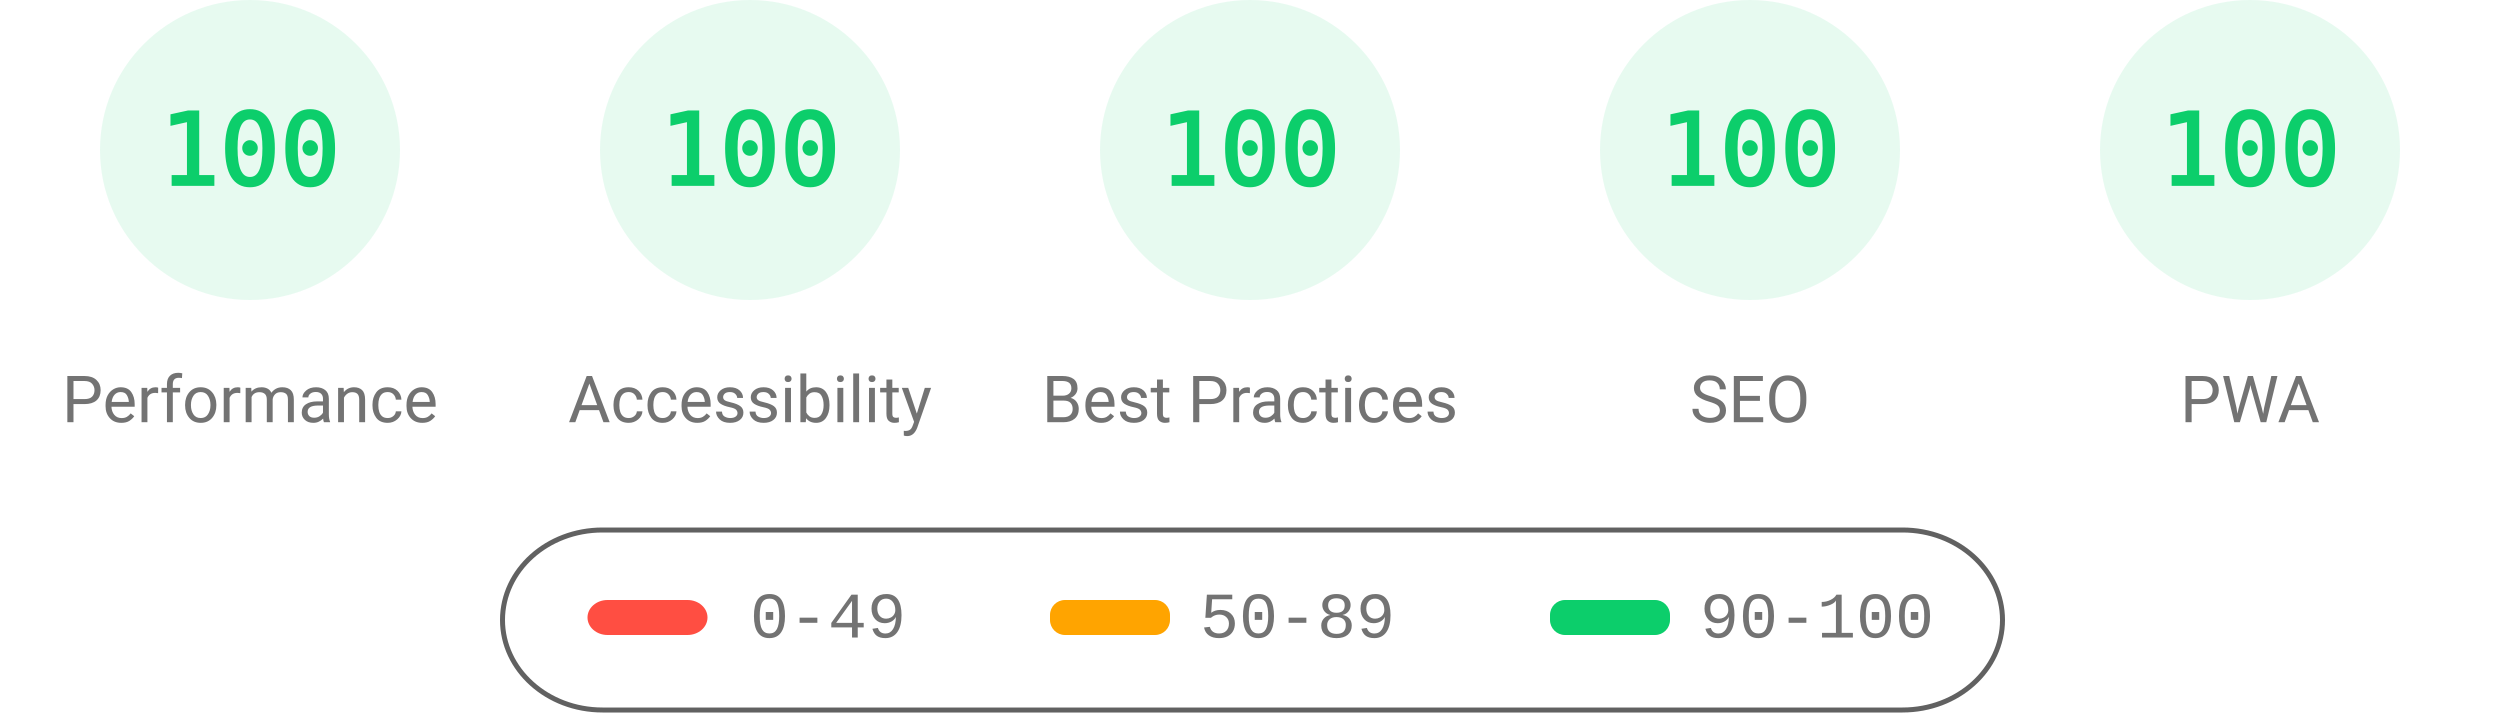
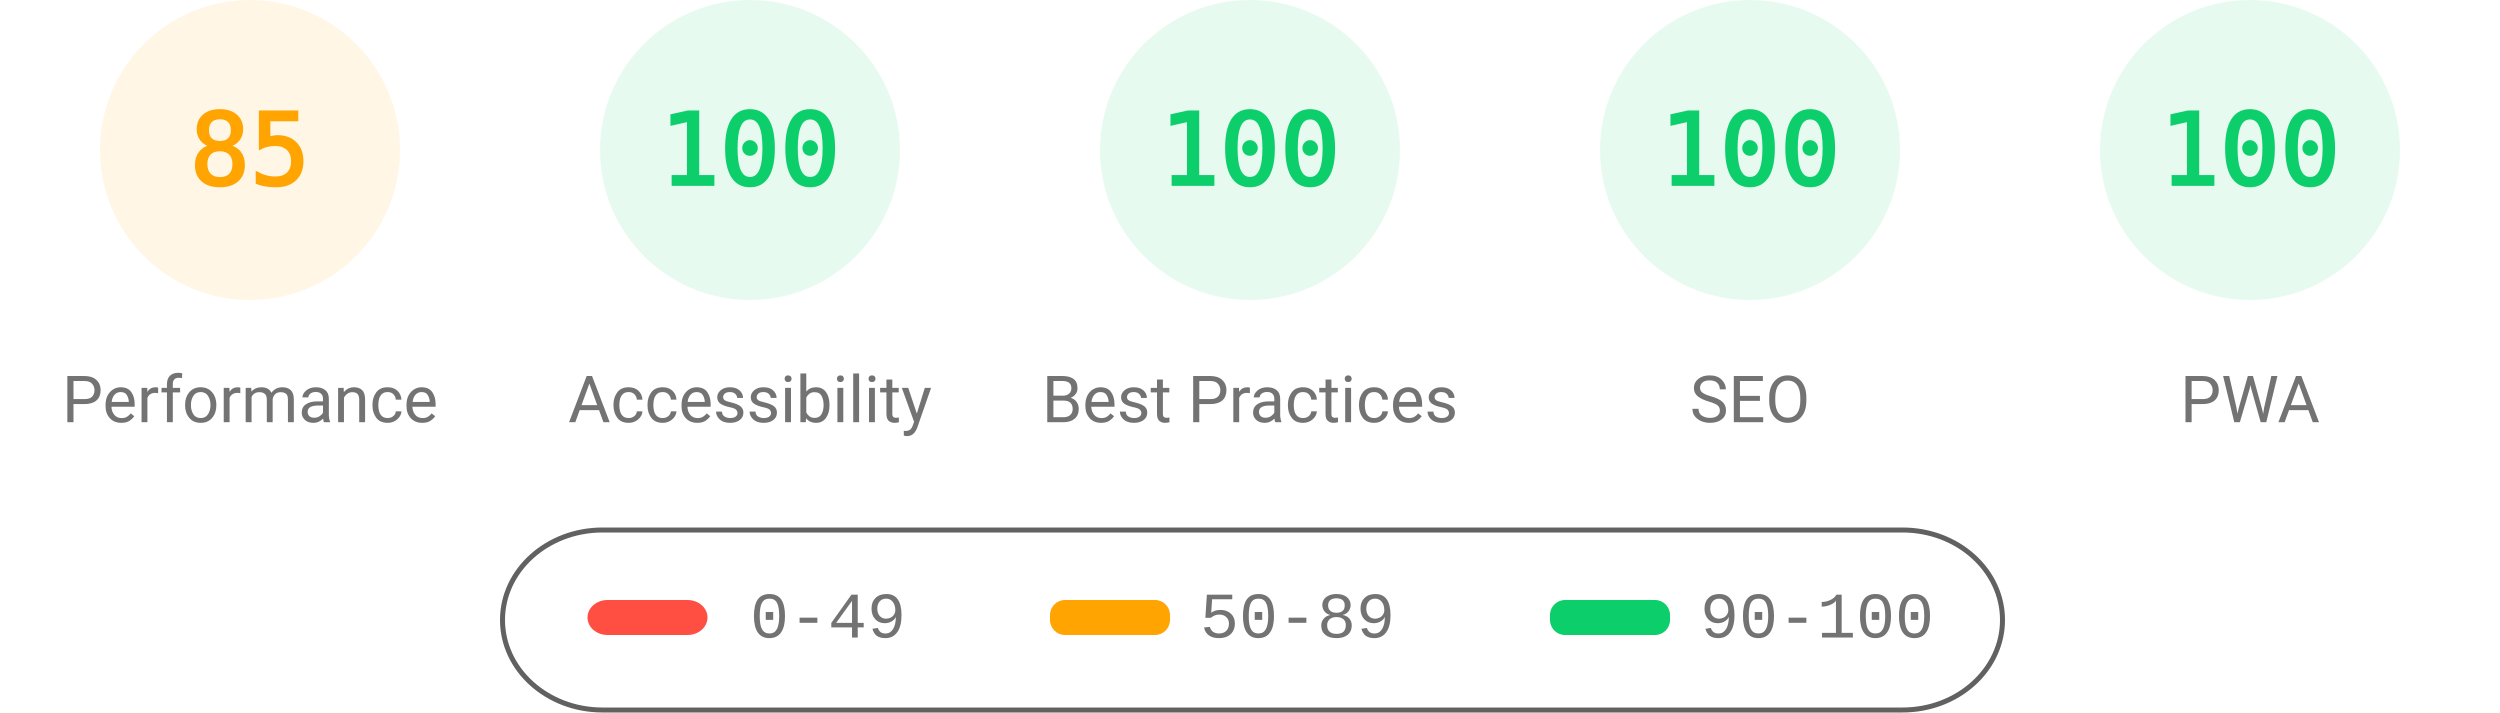
<svg xmlns="http://www.w3.org/2000/svg" fill="none" width="1000" height="285">
  <style>.gauge-base{opacity:.1}.gauge-arc{fill:none;animation-delay:250ms;stroke-linecap:round;transform:rotate(-90deg);transform-origin:100px 60px;animation:load-gauge 1s ease forwards}.guage-text{font-size:40px;font-family:monospace;text-align:center}.guage-red{color:#ff4e42;fill:#ff4e42;stroke:#ff4e42}.guage-orange{color:#ffa400;fill:#ffa400;stroke:#ffa400}.guage-green{color:#0cce6b;fill:#0cce6b;stroke:#0cce6b}.guage-undefined{color:#5c5c5c;fill:#5c5c5c;stroke:#5c5c5c}.guage-title{color:#737373;fill:#737373;stroke:none;font-size:26px;line-height:26px;font-family:Roboto,Halvetica,Arial,sans-serif}@keyframes load-gauge{from{stroke-dasharray:0 352.858}}</style>
-   <svg class="guage-div guage-perf guage-green" viewBox="0 0 200 200" width="200" height="200">
+   <svg class="guage-div guage-perf guage-orange" viewBox="0 0 200 200" width="200" height="200">
    <circle class="gauge-base" r="56" cx="100" cy="60" stroke-width="8" />
-     <circle class="gauge-arc guage-arc-1" r="56" cx="100" cy="60" stroke-width="8" style="stroke-dasharray:351.858,351.858" />
-     <text class="guage-text" x="100" y="60" alignment-baseline="central" dominant-baseline="central" text-anchor="middle">100</text>
+     <circle class="gauge-arc guage-arc-1" r="56" cx="100" cy="60" stroke-width="8" style="stroke-dasharray:299.079,351.858" />
+     <text class="guage-text" x="100" y="60" alignment-baseline="central" dominant-baseline="central" text-anchor="middle">85</text>
    <text class="guage-title" x="100" y="160" alignment-baseline="central" dominant-baseline="central" text-anchor="middle">Performance</text>
  </svg>
  <svg class="guage-div guage-acc guage-green" viewBox="0 0 200 200" width="200" height="200" x="200">
    <circle class="gauge-base" r="56" cx="100" cy="60" stroke-width="8" />
    <circle class="gauge-arc guage-arc-2" r="56" cx="100" cy="60" stroke-width="8" style="stroke-dasharray:351.858,351.858" />
    <text class="guage-text" x="100" y="60" alignment-baseline="central" dominant-baseline="central" text-anchor="middle">100</text>
    <text class="guage-title" x="100" y="160" alignment-baseline="central" dominant-baseline="central" text-anchor="middle">Accessibility</text>
  </svg>
  <svg class="guage-div guage-best guage-green" viewBox="0 0 200 200" width="200" height="200" x="400">
    <circle class="gauge-base" r="56" cx="100" cy="60" stroke-width="8" />
    <circle class="gauge-arc guage-arc-3" r="56" cx="100" cy="60" stroke-width="8" style="stroke-dasharray:351.858,351.858" />
    <text class="guage-text" x="100" y="60" alignment-baseline="central" dominant-baseline="central" text-anchor="middle">100</text>
    <text class="guage-title" x="100" y="160" alignment-baseline="central" dominant-baseline="central" text-anchor="middle">Best Practices</text>
  </svg>
  <svg class="guage-div guage-seo guage-green" viewBox="0 0 200 200" width="200" height="200" x="600">
    <circle class="gauge-base" r="56" cx="100" cy="60" stroke-width="8" />
    <circle class="gauge-arc guage-arc-4" r="56" cx="100" cy="60" stroke-width="8" style="stroke-dasharray:351.858,351.858" />
    <text class="guage-text" x="100" y="60" alignment-baseline="central" dominant-baseline="central" text-anchor="middle">100</text>
    <text class="guage-title" x="100" y="160" alignment-baseline="central" dominant-baseline="central" text-anchor="middle">SEO</text>
  </svg>
  <svg class="guage-div guage-pwa guage-green" viewBox="0 0 200 200" width="200" height="200" x="800">
    <circle class="gauge-base" r="56" cx="100" cy="60" stroke-width="8" />
    <circle class="gauge-arc guage-arc-4" r="56" cx="100" cy="60" stroke-width="8" style="stroke-dasharray:351.858,351.858" />
    <text class="guage-text" x="100" y="60" alignment-baseline="central" dominant-baseline="central" text-anchor="middle">100</text>
    <text class="guage-title" x="100" y="160" alignment-baseline="central" dominant-baseline="central" text-anchor="middle">PWA</text>
  </svg>
  <svg width="604" height="76" x="200" y="210">
    <path fill="none" id="canvas_background" d="M-1-1h604v80H-1z" />
    <rect fill-opacity="0" stroke="#616161" stroke-width="2" rx="40" id="svg_2" height="72" width="600" y="2" x="1" fill="#000" />
    <rect stroke="#000" rx="8" id="svg_3" height="14" width="48" y="30" x="35" stroke-opacity="null" stroke-width="0" fill="#ff4e42" />
    <rect stroke="#000" rx="6" id="svg_4" height="14" width="48" y="30" x="220" stroke-opacity="null" stroke-width="0" fill="#ffa400" />
    <rect stroke="#000" rx="6" id="svg_5" height="14" width="48" y="30" x="420" stroke-opacity="null" stroke-width="0" fill="#0cce6b" />
    <text xml:space="preserve" text-anchor="start" font-family="'Courier New', Courier, monospace" font-size="26" id="svg_6" y="45" x="100" stroke-opacity="null" stroke-width="0" stroke="#000" fill="#737373">0-49</text>
    <text xml:space="preserve" text-anchor="start" font-family="'Courier New', Courier, monospace" font-size="26" id="svg_7" y="45" x="280" stroke-opacity="null" stroke-width="0" stroke="#000" fill="#737373">50-89</text>
    <text xml:space="preserve" text-anchor="start" font-family="'Courier New', Courier, monospace" font-size="26" id="svg_8" y="45" x="480" stroke-opacity="null" stroke-width="0" stroke="#000" fill="#737373">90-100</text>
  </svg>
</svg>
